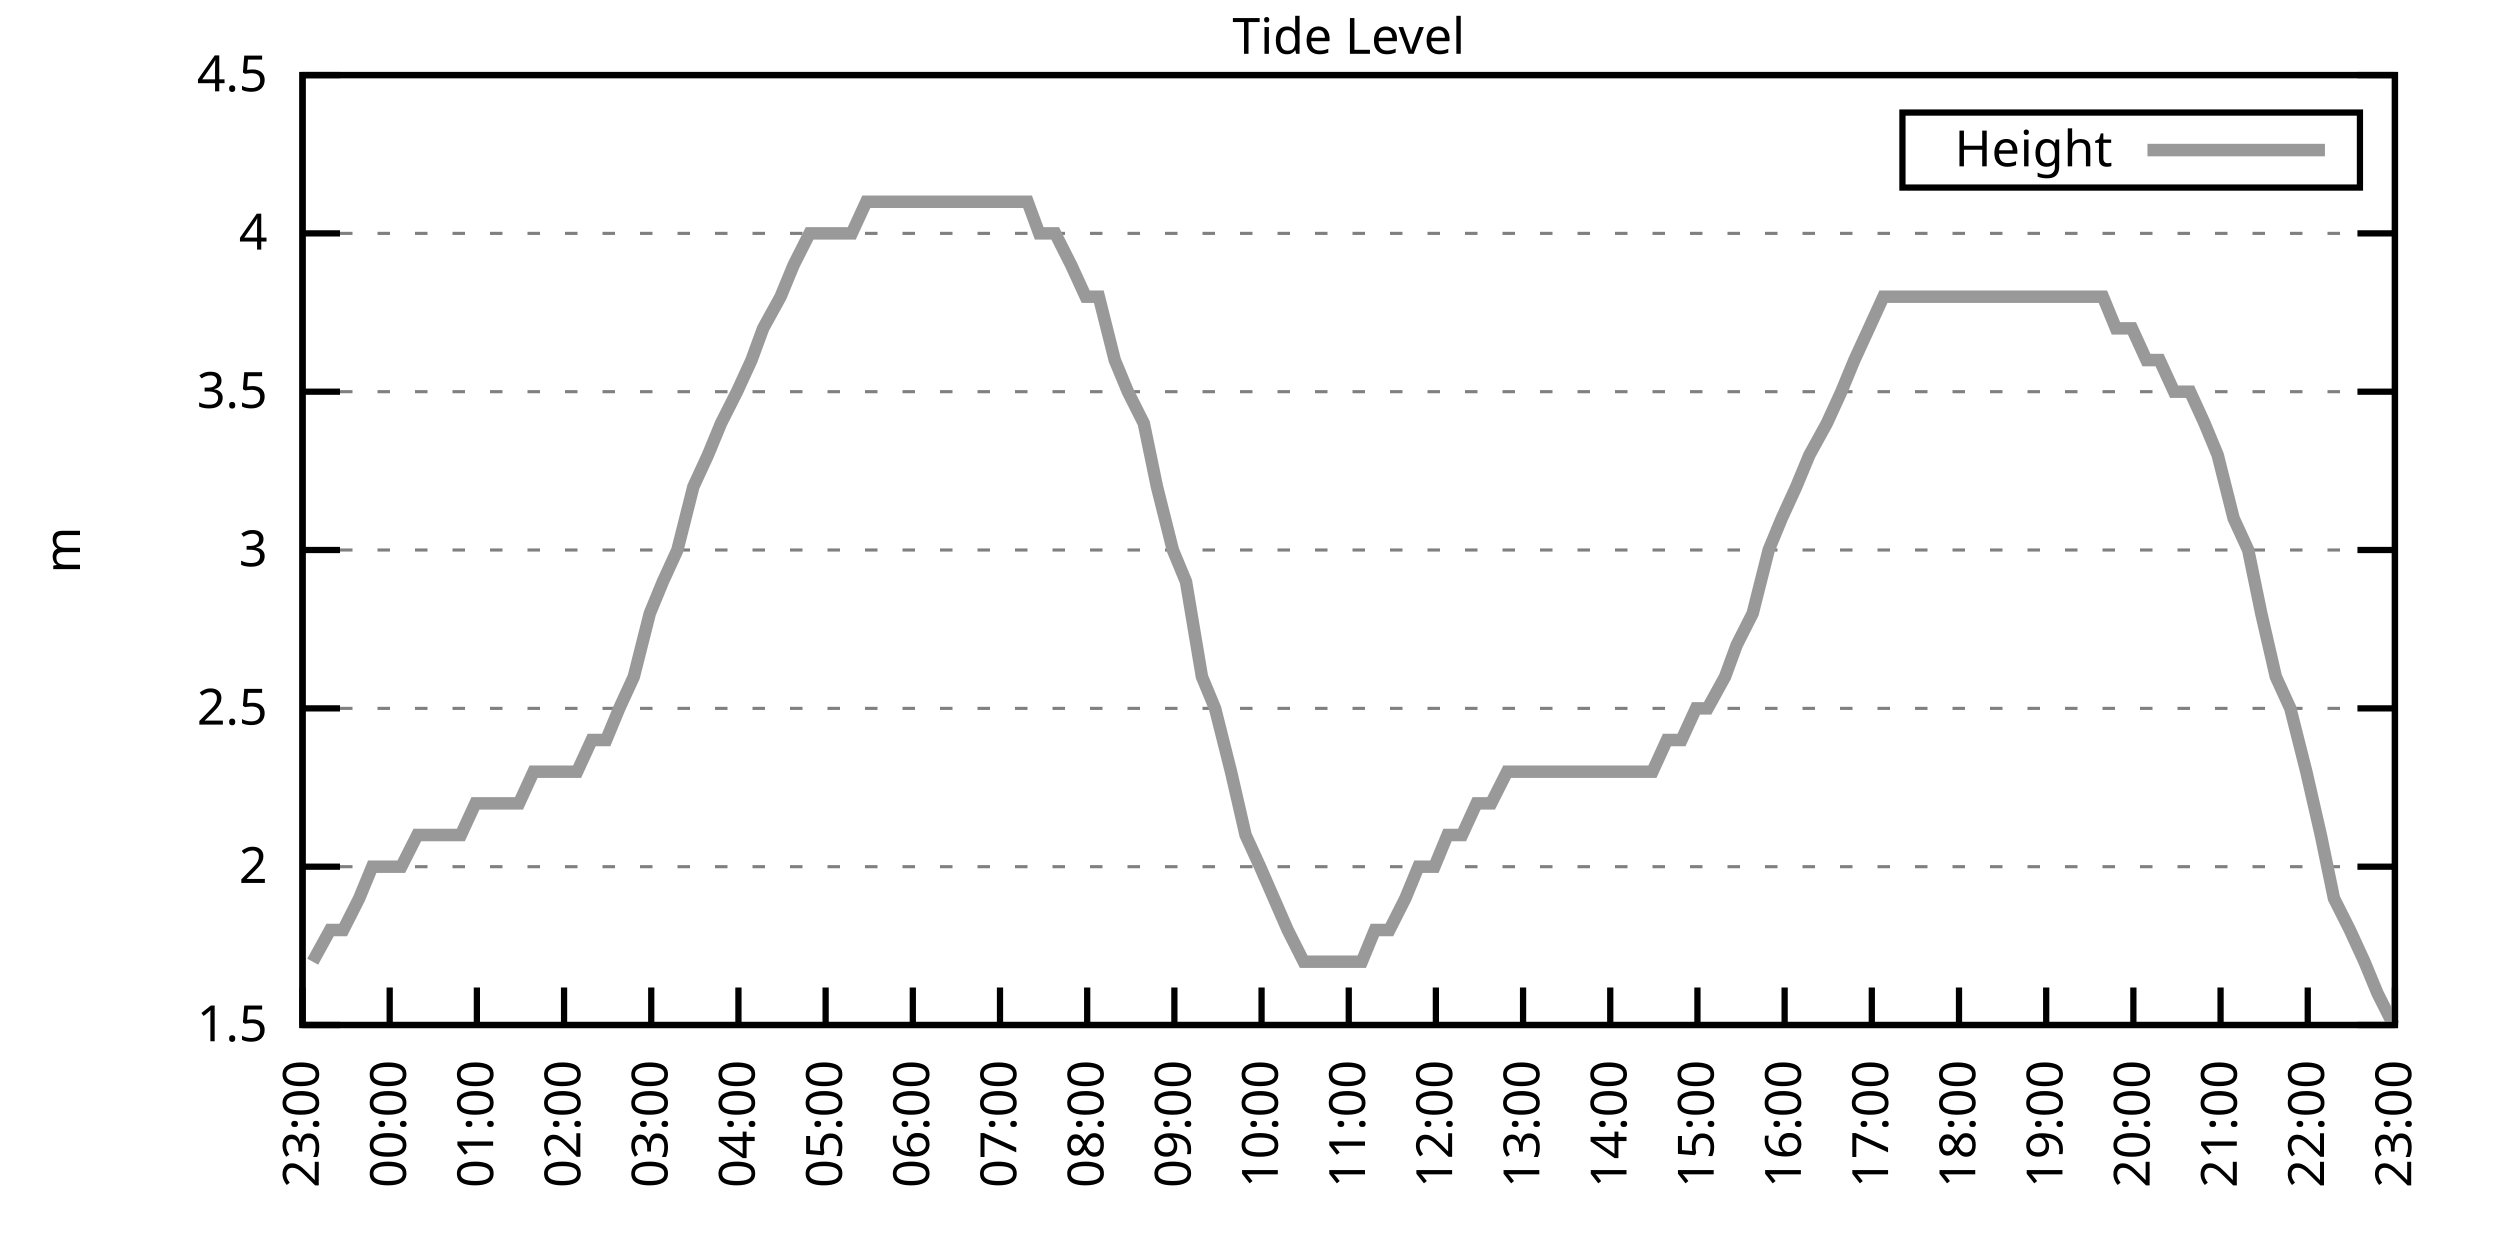
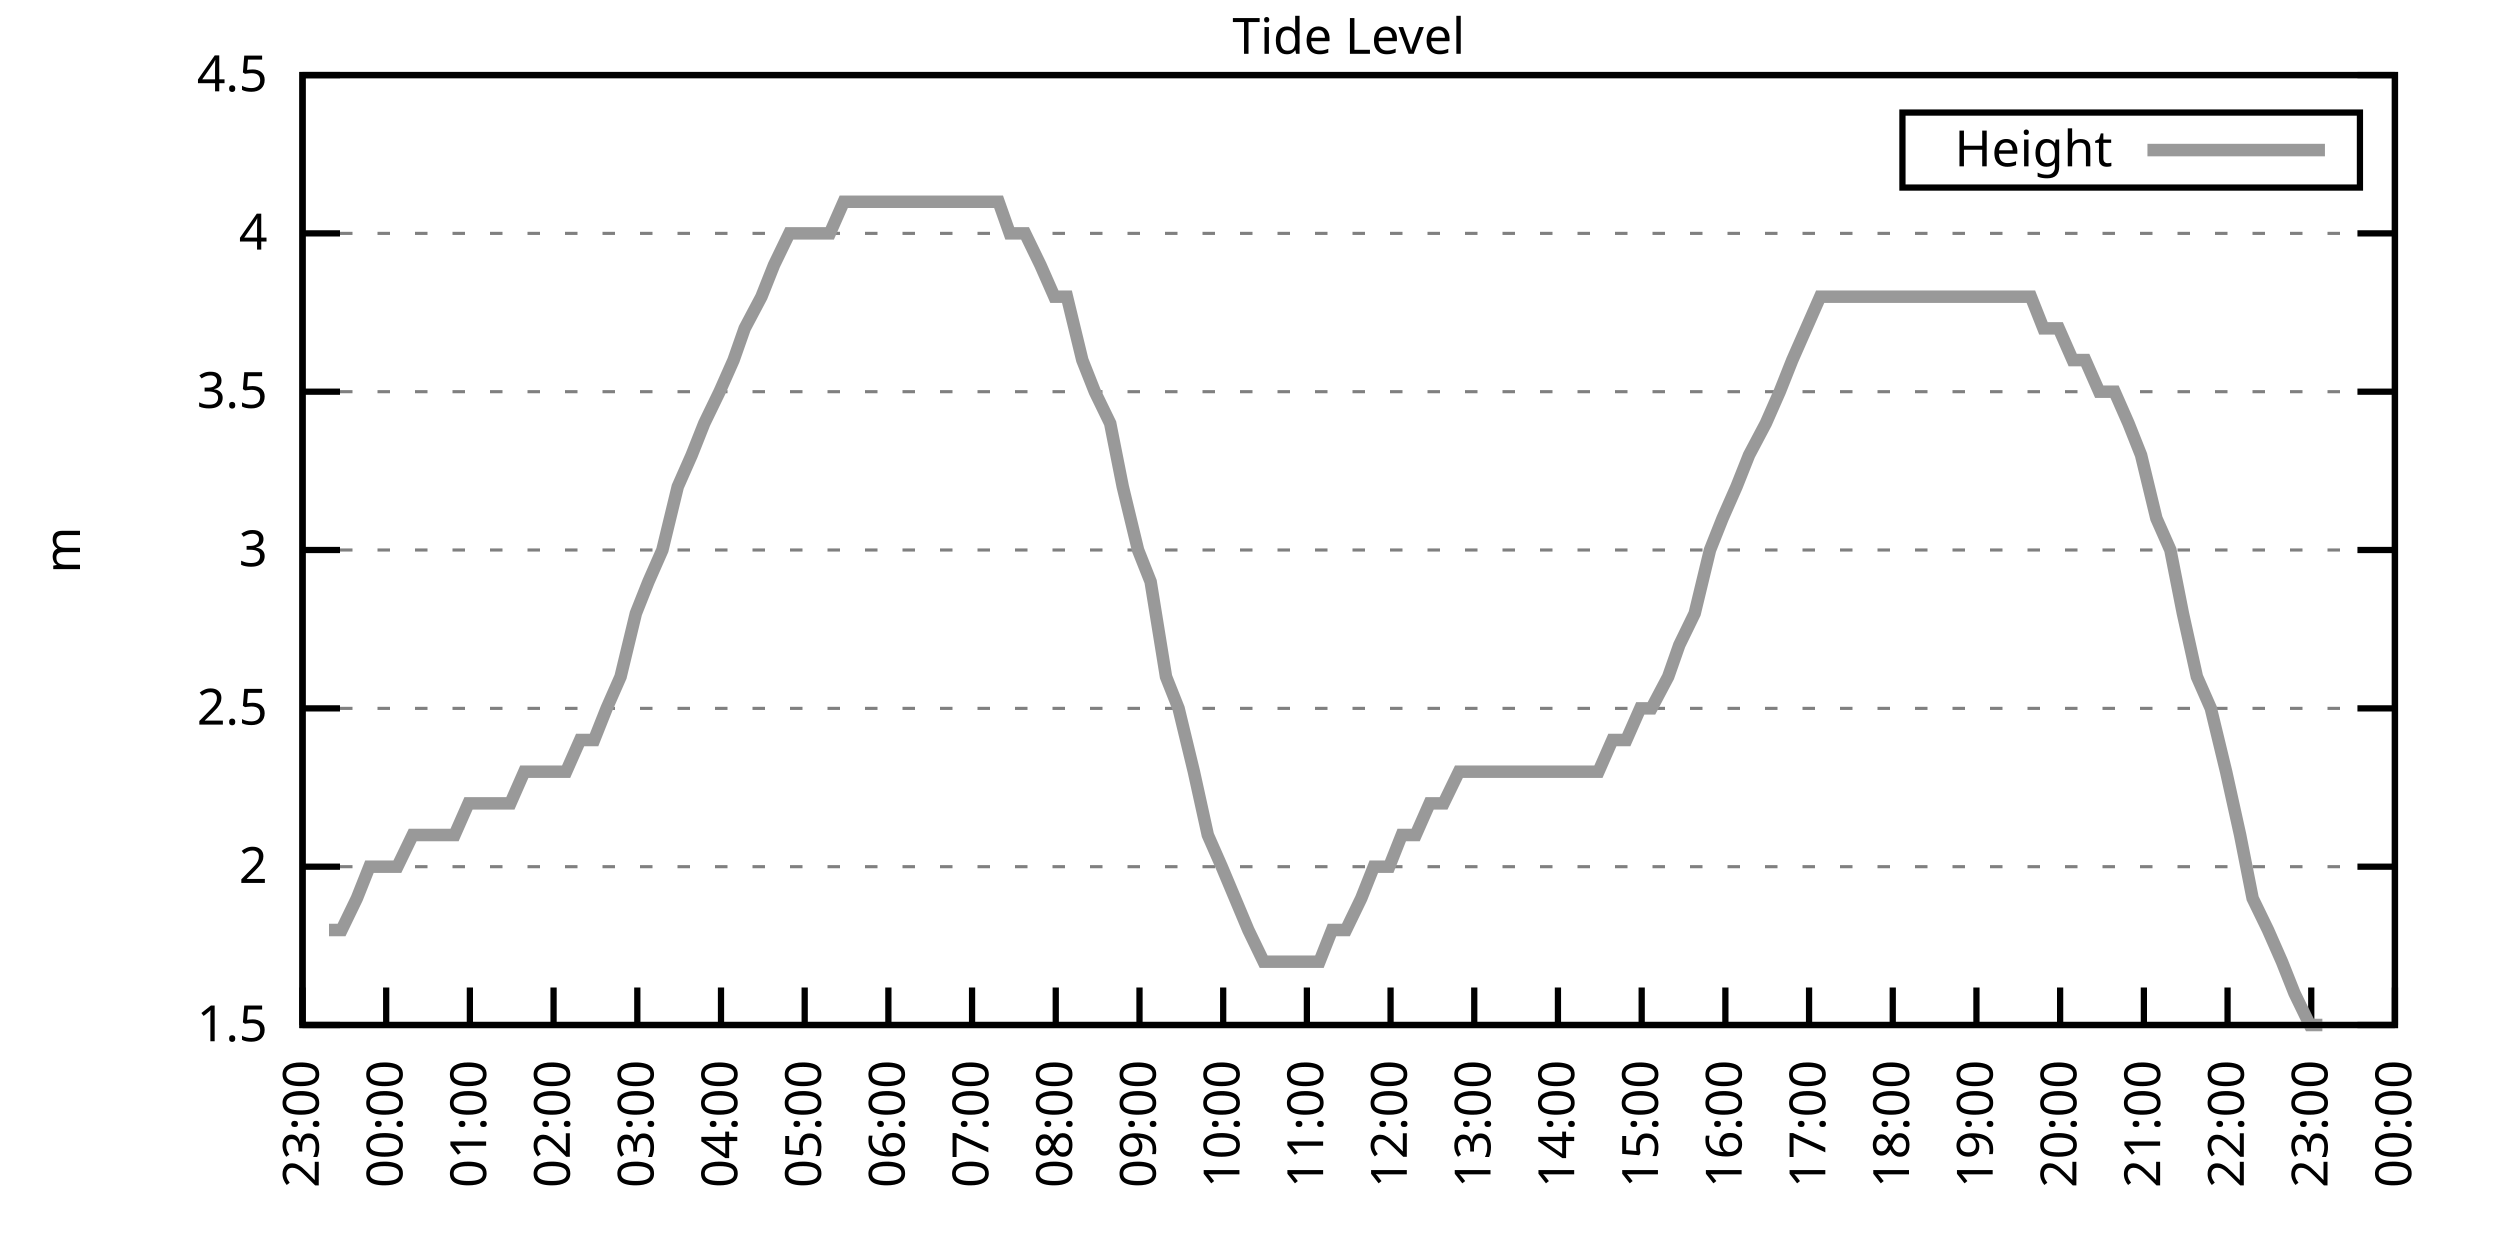
<svg xmlns="http://www.w3.org/2000/svg" xmlns:xlink="http://www.w3.org/1999/xlink" width="400" height="200" viewBox="0 0 400 200">
  <g id="gnuplot_canvas">
    <rect x="0" y="0" width="400" height="200" fill="none" />
    <defs>
      <circle id="gpDot" r="0.5" stroke-width="0.5" stroke="currentColor" />
      <path id="gpPt0" stroke-width="0.333" stroke="currentColor" d="M-1,0 h2 M0,-1 v2" />
      <path id="gpPt1" stroke-width="0.333" stroke="currentColor" d="M-1,-1 L1,1 M1,-1 L-1,1" />
      <path id="gpPt2" stroke-width="0.333" stroke="currentColor" d="M-1,0 L1,0 M0,-1 L0,1 M-1,-1 L1,1 M-1,1 L1,-1" />
      <rect id="gpPt3" stroke-width="0.333" stroke="currentColor" x="-1" y="-1" width="2" height="2" />
      <rect id="gpPt4" stroke-width="0.333" stroke="currentColor" fill="currentColor" x="-1" y="-1" width="2" height="2" />
      <circle id="gpPt5" stroke-width="0.333" stroke="currentColor" cx="0" cy="0" r="1" />
      <use xlink:href="#gpPt5" id="gpPt6" fill="currentColor" stroke="none" />
      <path id="gpPt7" stroke-width="0.333" stroke="currentColor" d="M0,-1.33 L-1.33,0.67 L1.33,0.67 z" />
      <use xlink:href="#gpPt7" id="gpPt8" fill="currentColor" stroke="none" />
      <use xlink:href="#gpPt7" id="gpPt9" stroke="currentColor" transform="rotate(180)" />
      <use xlink:href="#gpPt9" id="gpPt10" fill="currentColor" stroke="none" />
      <use xlink:href="#gpPt3" id="gpPt11" stroke="currentColor" transform="rotate(45)" />
      <use xlink:href="#gpPt11" id="gpPt12" fill="currentColor" stroke="none" />
      <path id="gpPt13" stroke-width="0.333" stroke="currentColor" d="M0,1.330 L1.265,0.411 L0.782,-1.067 L-0.782,-1.076 L-1.265,0.411 z" />
      <use xlink:href="#gpPt13" id="gpPt14" fill="currentColor" stroke="none" />
      <filter id="textbox" filterUnits="objectBoundingBox" x="0" y="0" height="1" width="1">
        <feFlood flood-color="white" flood-opacity="1" result="bgnd" />
        <feComposite in="SourceGraphic" in2="bgnd" operator="atop" />
      </filter>
      <filter id="greybox" filterUnits="objectBoundingBox" x="0" y="0" height="1" width="1">
        <feFlood flood-color="lightgrey" flood-opacity="1" result="grey" />
        <feComposite in="SourceGraphic" in2="grey" operator="atop" />
      </filter>
    </defs>
    <g fill="none" color="white" stroke="currentColor" stroke-width="1.00" stroke-linecap="butt" stroke-linejoin="miter">
</g>
    <g fill="none" color="black" stroke="currentColor" stroke-width="1.00" stroke-linecap="butt" stroke-linejoin="miter">
      <g stroke="none" shape-rendering="crispEdges">
        <polygon fill="rgb(255, 255, 255)" points="48.40,164.00 383.18,164.00 383.18,12.02 48.40,12.02 " />
      </g>
    </g>
    <g fill="none" color="black" stroke="currentColor" stroke-width="1.00" stroke-linecap="butt" stroke-linejoin="miter">
</g>
    <g fill="none" color="black" stroke="black" stroke-width="0.50" stroke-linecap="butt" stroke-linejoin="miter">
</g>
    <g fill="none" color="gray" stroke="currentColor" stroke-width="0.50" stroke-linecap="butt" stroke-linejoin="miter">
      <path stroke="gray" stroke-dasharray="2,4" class="gridline" d="M48.40,164.00 L383.19,164.00  " />
    </g>
    <g fill="none" color="gray" stroke="gray" stroke-width="1.00" stroke-linecap="butt" stroke-linejoin="miter">
</g>
    <g fill="none" color="black" stroke="currentColor" stroke-width="1.00" stroke-linecap="butt" stroke-linejoin="miter">
      <path stroke="black" d="M48.40,164.00 L54.40,164.00 M383.19,164.00 L377.19,164.00  " />
      <g transform="translate(42.80,166.60)" stroke="none" fill="black" font-family="Sans" font-size="8.00" text-anchor="end">
        <text>
          <tspan font-family="Sans"> 1.5</tspan>
        </text>
      </g>
    </g>
    <g fill="none" color="black" stroke="currentColor" stroke-width="1.00" stroke-linecap="butt" stroke-linejoin="miter">
</g>
    <g fill="none" color="black" stroke="black" stroke-width="0.50" stroke-linecap="butt" stroke-linejoin="miter">
</g>
    <g fill="none" color="gray" stroke="currentColor" stroke-width="0.50" stroke-linecap="butt" stroke-linejoin="miter">
      <path stroke="gray" stroke-dasharray="2,4" class="gridline" d="M48.40,138.67 L383.19,138.67  " />
    </g>
    <g fill="none" color="gray" stroke="gray" stroke-width="1.00" stroke-linecap="butt" stroke-linejoin="miter">
</g>
    <g fill="none" color="black" stroke="currentColor" stroke-width="1.00" stroke-linecap="butt" stroke-linejoin="miter">
      <path stroke="black" d="M48.40,138.67 L54.40,138.67 M383.19,138.67 L377.19,138.67  " />
      <g transform="translate(42.80,141.27)" stroke="none" fill="black" font-family="Sans" font-size="8.00" text-anchor="end">
        <text>
          <tspan font-family="Sans"> 2</tspan>
        </text>
      </g>
    </g>
    <g fill="none" color="black" stroke="currentColor" stroke-width="1.00" stroke-linecap="butt" stroke-linejoin="miter">
</g>
    <g fill="none" color="black" stroke="black" stroke-width="0.50" stroke-linecap="butt" stroke-linejoin="miter">
</g>
    <g fill="none" color="gray" stroke="currentColor" stroke-width="0.50" stroke-linecap="butt" stroke-linejoin="miter">
      <path stroke="gray" stroke-dasharray="2,4" class="gridline" d="M48.40,113.34 L383.19,113.34  " />
    </g>
    <g fill="none" color="gray" stroke="gray" stroke-width="1.00" stroke-linecap="butt" stroke-linejoin="miter">
</g>
    <g fill="none" color="black" stroke="currentColor" stroke-width="1.00" stroke-linecap="butt" stroke-linejoin="miter">
      <path stroke="black" d="M48.40,113.34 L54.40,113.34 M383.19,113.34 L377.19,113.34  " />
      <g transform="translate(42.80,115.94)" stroke="none" fill="black" font-family="Sans" font-size="8.00" text-anchor="end">
        <text>
          <tspan font-family="Sans"> 2.5</tspan>
        </text>
      </g>
    </g>
    <g fill="none" color="black" stroke="currentColor" stroke-width="1.00" stroke-linecap="butt" stroke-linejoin="miter">
</g>
    <g fill="none" color="black" stroke="black" stroke-width="0.50" stroke-linecap="butt" stroke-linejoin="miter">
</g>
    <g fill="none" color="gray" stroke="currentColor" stroke-width="0.50" stroke-linecap="butt" stroke-linejoin="miter">
      <path stroke="gray" stroke-dasharray="2,4" class="gridline" d="M48.40,88.00 L383.19,88.00  " />
    </g>
    <g fill="none" color="gray" stroke="gray" stroke-width="1.00" stroke-linecap="butt" stroke-linejoin="miter">
</g>
    <g fill="none" color="black" stroke="currentColor" stroke-width="1.00" stroke-linecap="butt" stroke-linejoin="miter">
      <path stroke="black" d="M48.40,88.00 L54.40,88.00 M383.19,88.00 L377.19,88.00  " />
      <g transform="translate(42.80,90.60)" stroke="none" fill="black" font-family="Sans" font-size="8.00" text-anchor="end">
        <text>
          <tspan font-family="Sans"> 3</tspan>
        </text>
      </g>
    </g>
    <g fill="none" color="black" stroke="currentColor" stroke-width="1.00" stroke-linecap="butt" stroke-linejoin="miter">
</g>
    <g fill="none" color="black" stroke="black" stroke-width="0.50" stroke-linecap="butt" stroke-linejoin="miter">
</g>
    <g fill="none" color="gray" stroke="currentColor" stroke-width="0.50" stroke-linecap="butt" stroke-linejoin="miter">
      <path stroke="gray" stroke-dasharray="2,4" class="gridline" d="M48.40,62.67 L383.19,62.67  " />
    </g>
    <g fill="none" color="gray" stroke="gray" stroke-width="1.00" stroke-linecap="butt" stroke-linejoin="miter">
</g>
    <g fill="none" color="black" stroke="currentColor" stroke-width="1.00" stroke-linecap="butt" stroke-linejoin="miter">
      <path stroke="black" d="M48.40,62.67 L54.40,62.67 M383.19,62.67 L377.19,62.67  " />
      <g transform="translate(42.80,65.27)" stroke="none" fill="black" font-family="Sans" font-size="8.00" text-anchor="end">
        <text>
          <tspan font-family="Sans"> 3.5</tspan>
        </text>
      </g>
    </g>
    <g fill="none" color="black" stroke="currentColor" stroke-width="1.00" stroke-linecap="butt" stroke-linejoin="miter">
</g>
    <g fill="none" color="black" stroke="black" stroke-width="0.50" stroke-linecap="butt" stroke-linejoin="miter">
</g>
    <g fill="none" color="gray" stroke="currentColor" stroke-width="0.50" stroke-linecap="butt" stroke-linejoin="miter">
      <path stroke="gray" stroke-dasharray="2,4" class="gridline" d="M48.40,37.34 L383.19,37.34  " />
    </g>
    <g fill="none" color="gray" stroke="gray" stroke-width="1.00" stroke-linecap="butt" stroke-linejoin="miter">
</g>
    <g fill="none" color="black" stroke="currentColor" stroke-width="1.00" stroke-linecap="butt" stroke-linejoin="miter">
      <path stroke="black" d="M48.40,37.34 L54.40,37.34 M383.19,37.34 L377.19,37.34  " />
      <g transform="translate(42.80,39.94)" stroke="none" fill="black" font-family="Sans" font-size="8.00" text-anchor="end">
        <text>
          <tspan font-family="Sans"> 4</tspan>
        </text>
      </g>
    </g>
    <g fill="none" color="black" stroke="currentColor" stroke-width="1.00" stroke-linecap="butt" stroke-linejoin="miter">
</g>
    <g fill="none" color="black" stroke="black" stroke-width="0.50" stroke-linecap="butt" stroke-linejoin="miter">
</g>
    <g fill="none" color="gray" stroke="currentColor" stroke-width="0.50" stroke-linecap="butt" stroke-linejoin="miter">
      <path stroke="gray" stroke-dasharray="2,4" class="gridline" d="M48.40,12.01 L383.19,12.01  " />
    </g>
    <g fill="none" color="gray" stroke="gray" stroke-width="1.00" stroke-linecap="butt" stroke-linejoin="miter">
</g>
    <g fill="none" color="black" stroke="currentColor" stroke-width="1.00" stroke-linecap="butt" stroke-linejoin="miter">
      <path stroke="black" d="M48.40,12.01 L54.40,12.01 M383.19,12.01 L377.19,12.01  " />
      <g transform="translate(42.80,14.61)" stroke="none" fill="black" font-family="Sans" font-size="8.00" text-anchor="end">
        <text>
          <tspan font-family="Sans"> 4.5</tspan>
        </text>
      </g>
    </g>
    <g fill="none" color="black" stroke="currentColor" stroke-width="1.00" stroke-linecap="butt" stroke-linejoin="miter">
      <path stroke="black" d="M48.40,164.00 L48.40,158.00  " />
      <g transform="translate(51.00,169.60) rotate(270.00)" stroke="none" fill="black" font-family="Sans" font-size="8.00" text-anchor="end">
        <text>
          <tspan font-family="Sans">23:00</tspan>
        </text>
      </g>
    </g>
    <g fill="none" color="black" stroke="currentColor" stroke-width="1.00" stroke-linecap="butt" stroke-linejoin="miter">
-       <path stroke="black" d="M62.35,164.00 L62.35,158.00  " />
-       <g transform="translate(64.95,169.60) rotate(270.00)" stroke="none" fill="black" font-family="Sans" font-size="8.00" text-anchor="end">
+       <path stroke="black" d="M61.79,164.00 L61.79,158.00  " />
+       <g transform="translate(64.39,169.60) rotate(270.00)" stroke="none" fill="black" font-family="Sans" font-size="8.00" text-anchor="end">
        <text>
          <tspan font-family="Sans">00:00</tspan>
        </text>
      </g>
    </g>
    <g fill="none" color="black" stroke="currentColor" stroke-width="1.00" stroke-linecap="butt" stroke-linejoin="miter">
-       <path stroke="black" d="M76.30,164.00 L76.30,158.00  " />
-       <g transform="translate(78.90,169.60) rotate(270.00)" stroke="none" fill="black" font-family="Sans" font-size="8.00" text-anchor="end">
+       <path stroke="black" d="M75.18,164.00 L75.18,158.00  " />
+       <g transform="translate(77.78,169.60) rotate(270.00)" stroke="none" fill="black" font-family="Sans" font-size="8.00" text-anchor="end">
        <text>
          <tspan font-family="Sans">01:00</tspan>
        </text>
      </g>
    </g>
    <g fill="none" color="black" stroke="currentColor" stroke-width="1.00" stroke-linecap="butt" stroke-linejoin="miter">
-       <path stroke="black" d="M90.25,164.00 L90.25,158.00  " />
-       <g transform="translate(92.85,169.60) rotate(270.00)" stroke="none" fill="black" font-family="Sans" font-size="8.00" text-anchor="end">
+       <path stroke="black" d="M88.57,164.00 L88.57,158.00  " />
+       <g transform="translate(91.17,169.60) rotate(270.00)" stroke="none" fill="black" font-family="Sans" font-size="8.00" text-anchor="end">
        <text>
          <tspan font-family="Sans">02:00</tspan>
        </text>
      </g>
    </g>
    <g fill="none" color="black" stroke="currentColor" stroke-width="1.00" stroke-linecap="butt" stroke-linejoin="miter">
-       <path stroke="black" d="M104.20,164.00 L104.20,158.00  " />
-       <g transform="translate(106.80,169.60) rotate(270.00)" stroke="none" fill="black" font-family="Sans" font-size="8.00" text-anchor="end">
+       <path stroke="black" d="M101.97,164.00 L101.97,158.00  " />
+       <g transform="translate(104.57,169.60) rotate(270.00)" stroke="none" fill="black" font-family="Sans" font-size="8.00" text-anchor="end">
        <text>
          <tspan font-family="Sans">03:00</tspan>
        </text>
      </g>
    </g>
    <g fill="none" color="black" stroke="currentColor" stroke-width="1.00" stroke-linecap="butt" stroke-linejoin="miter">
-       <path stroke="black" d="M118.15,164.00 L118.15,158.00  " />
-       <g transform="translate(120.75,169.60) rotate(270.00)" stroke="none" fill="black" font-family="Sans" font-size="8.00" text-anchor="end">
+       <path stroke="black" d="M115.36,164.00 L115.36,158.00  " />
+       <g transform="translate(117.96,169.60) rotate(270.00)" stroke="none" fill="black" font-family="Sans" font-size="8.00" text-anchor="end">
        <text>
          <tspan font-family="Sans">04:00</tspan>
        </text>
      </g>
    </g>
    <g fill="none" color="black" stroke="currentColor" stroke-width="1.00" stroke-linecap="butt" stroke-linejoin="miter">
-       <path stroke="black" d="M132.10,164.00 L132.10,158.00  " />
-       <g transform="translate(134.70,169.60) rotate(270.00)" stroke="none" fill="black" font-family="Sans" font-size="8.00" text-anchor="end">
+       <path stroke="black" d="M128.75,164.00 L128.75,158.00  " />
+       <g transform="translate(131.35,169.60) rotate(270.00)" stroke="none" fill="black" font-family="Sans" font-size="8.00" text-anchor="end">
        <text>
          <tspan font-family="Sans">05:00</tspan>
        </text>
      </g>
    </g>
    <g fill="none" color="black" stroke="currentColor" stroke-width="1.00" stroke-linecap="butt" stroke-linejoin="miter">
-       <path stroke="black" d="M146.05,164.00 L146.05,158.00  " />
-       <g transform="translate(148.65,169.60) rotate(270.00)" stroke="none" fill="black" font-family="Sans" font-size="8.00" text-anchor="end">
+       <path stroke="black" d="M142.14,164.00 L142.14,158.00  " />
+       <g transform="translate(144.74,169.60) rotate(270.00)" stroke="none" fill="black" font-family="Sans" font-size="8.00" text-anchor="end">
        <text>
          <tspan font-family="Sans">06:00</tspan>
        </text>
      </g>
    </g>
    <g fill="none" color="black" stroke="currentColor" stroke-width="1.00" stroke-linecap="butt" stroke-linejoin="miter">
-       <path stroke="black" d="M160.00,164.00 L160.00,158.00  " />
-       <g transform="translate(162.60,169.60) rotate(270.00)" stroke="none" fill="black" font-family="Sans" font-size="8.00" text-anchor="end">
+       <path stroke="black" d="M155.53,164.00 L155.53,158.00  " />
+       <g transform="translate(158.13,169.60) rotate(270.00)" stroke="none" fill="black" font-family="Sans" font-size="8.00" text-anchor="end">
        <text>
          <tspan font-family="Sans">07:00</tspan>
        </text>
      </g>
    </g>
    <g fill="none" color="black" stroke="currentColor" stroke-width="1.00" stroke-linecap="butt" stroke-linejoin="miter">
-       <path stroke="black" d="M173.95,164.00 L173.95,158.00  " />
-       <g transform="translate(176.55,169.60) rotate(270.00)" stroke="none" fill="black" font-family="Sans" font-size="8.00" text-anchor="end">
+       <path stroke="black" d="M168.92,164.00 L168.92,158.00  " />
+       <g transform="translate(171.52,169.60) rotate(270.00)" stroke="none" fill="black" font-family="Sans" font-size="8.00" text-anchor="end">
        <text>
          <tspan font-family="Sans">08:00</tspan>
        </text>
      </g>
    </g>
    <g fill="none" color="black" stroke="currentColor" stroke-width="1.00" stroke-linecap="butt" stroke-linejoin="miter">
-       <path stroke="black" d="M187.90,164.00 L187.90,158.00  " />
-       <g transform="translate(190.50,169.60) rotate(270.00)" stroke="none" fill="black" font-family="Sans" font-size="8.00" text-anchor="end">
+       <path stroke="black" d="M182.32,164.00 L182.32,158.00  " />
+       <g transform="translate(184.92,169.60) rotate(270.00)" stroke="none" fill="black" font-family="Sans" font-size="8.00" text-anchor="end">
        <text>
          <tspan font-family="Sans">09:00</tspan>
        </text>
      </g>
    </g>
    <g fill="none" color="black" stroke="currentColor" stroke-width="1.00" stroke-linecap="butt" stroke-linejoin="miter">
-       <path stroke="black" d="M201.85,164.00 L201.85,158.00  " />
-       <g transform="translate(204.45,169.60) rotate(270.00)" stroke="none" fill="black" font-family="Sans" font-size="8.00" text-anchor="end">
+       <path stroke="black" d="M195.71,164.00 L195.71,158.00  " />
+       <g transform="translate(198.31,169.60) rotate(270.00)" stroke="none" fill="black" font-family="Sans" font-size="8.00" text-anchor="end">
        <text>
          <tspan font-family="Sans">10:00</tspan>
        </text>
      </g>
    </g>
    <g fill="none" color="black" stroke="currentColor" stroke-width="1.00" stroke-linecap="butt" stroke-linejoin="miter">
-       <path stroke="black" d="M215.80,164.00 L215.80,158.00  " />
-       <g transform="translate(218.40,169.60) rotate(270.00)" stroke="none" fill="black" font-family="Sans" font-size="8.00" text-anchor="end">
+       <path stroke="black" d="M209.10,164.00 L209.10,158.00  " />
+       <g transform="translate(211.70,169.60) rotate(270.00)" stroke="none" fill="black" font-family="Sans" font-size="8.00" text-anchor="end">
        <text>
          <tspan font-family="Sans">11:00</tspan>
        </text>
      </g>
    </g>
    <g fill="none" color="black" stroke="currentColor" stroke-width="1.00" stroke-linecap="butt" stroke-linejoin="miter">
-       <path stroke="black" d="M229.74,164.00 L229.74,158.00  " />
-       <g transform="translate(232.34,169.60) rotate(270.00)" stroke="none" fill="black" font-family="Sans" font-size="8.00" text-anchor="end">
+       <path stroke="black" d="M222.49,164.00 L222.49,158.00  " />
+       <g transform="translate(225.09,169.60) rotate(270.00)" stroke="none" fill="black" font-family="Sans" font-size="8.00" text-anchor="end">
        <text>
          <tspan font-family="Sans">12:00</tspan>
        </text>
      </g>
    </g>
    <g fill="none" color="black" stroke="currentColor" stroke-width="1.00" stroke-linecap="butt" stroke-linejoin="miter">
-       <path stroke="black" d="M243.69,164.00 L243.69,158.00  " />
-       <g transform="translate(246.29,169.60) rotate(270.00)" stroke="none" fill="black" font-family="Sans" font-size="8.00" text-anchor="end">
+       <path stroke="black" d="M235.88,164.00 L235.88,158.00  " />
+       <g transform="translate(238.48,169.60) rotate(270.00)" stroke="none" fill="black" font-family="Sans" font-size="8.00" text-anchor="end">
        <text>
          <tspan font-family="Sans">13:00</tspan>
        </text>
      </g>
    </g>
    <g fill="none" color="black" stroke="currentColor" stroke-width="1.00" stroke-linecap="butt" stroke-linejoin="miter">
-       <path stroke="black" d="M257.64,164.00 L257.64,158.00  " />
-       <g transform="translate(260.24,169.60) rotate(270.00)" stroke="none" fill="black" font-family="Sans" font-size="8.00" text-anchor="end">
+       <path stroke="black" d="M249.27,164.00 L249.27,158.00  " />
+       <g transform="translate(251.87,169.60) rotate(270.00)" stroke="none" fill="black" font-family="Sans" font-size="8.00" text-anchor="end">
        <text>
          <tspan font-family="Sans">14:00</tspan>
        </text>
      </g>
    </g>
    <g fill="none" color="black" stroke="currentColor" stroke-width="1.00" stroke-linecap="butt" stroke-linejoin="miter">
-       <path stroke="black" d="M271.59,164.00 L271.59,158.00  " />
-       <g transform="translate(274.19,169.60) rotate(270.00)" stroke="none" fill="black" font-family="Sans" font-size="8.00" text-anchor="end">
+       <path stroke="black" d="M262.67,164.00 L262.67,158.00  " />
+       <g transform="translate(265.27,169.60) rotate(270.00)" stroke="none" fill="black" font-family="Sans" font-size="8.00" text-anchor="end">
        <text>
          <tspan font-family="Sans">15:00</tspan>
        </text>
      </g>
    </g>
    <g fill="none" color="black" stroke="currentColor" stroke-width="1.00" stroke-linecap="butt" stroke-linejoin="miter">
-       <path stroke="black" d="M285.54,164.00 L285.54,158.00  " />
-       <g transform="translate(288.14,169.60) rotate(270.00)" stroke="none" fill="black" font-family="Sans" font-size="8.00" text-anchor="end">
+       <path stroke="black" d="M276.06,164.00 L276.06,158.00  " />
+       <g transform="translate(278.66,169.60) rotate(270.00)" stroke="none" fill="black" font-family="Sans" font-size="8.00" text-anchor="end">
        <text>
          <tspan font-family="Sans">16:00</tspan>
        </text>
      </g>
    </g>
    <g fill="none" color="black" stroke="currentColor" stroke-width="1.00" stroke-linecap="butt" stroke-linejoin="miter">
-       <path stroke="black" d="M299.49,164.00 L299.49,158.00  " />
-       <g transform="translate(302.09,169.60) rotate(270.00)" stroke="none" fill="black" font-family="Sans" font-size="8.00" text-anchor="end">
+       <path stroke="black" d="M289.45,164.00 L289.45,158.00  " />
+       <g transform="translate(292.05,169.60) rotate(270.00)" stroke="none" fill="black" font-family="Sans" font-size="8.00" text-anchor="end">
        <text>
          <tspan font-family="Sans">17:00</tspan>
        </text>
      </g>
    </g>
    <g fill="none" color="black" stroke="currentColor" stroke-width="1.00" stroke-linecap="butt" stroke-linejoin="miter">
-       <path stroke="black" d="M313.44,164.00 L313.44,158.00  " />
-       <g transform="translate(316.04,169.60) rotate(270.00)" stroke="none" fill="black" font-family="Sans" font-size="8.00" text-anchor="end">
+       <path stroke="black" d="M302.84,164.00 L302.84,158.00  " />
+       <g transform="translate(305.44,169.60) rotate(270.00)" stroke="none" fill="black" font-family="Sans" font-size="8.00" text-anchor="end">
        <text>
          <tspan font-family="Sans">18:00</tspan>
        </text>
      </g>
    </g>
    <g fill="none" color="black" stroke="currentColor" stroke-width="1.00" stroke-linecap="butt" stroke-linejoin="miter">
-       <path stroke="black" d="M327.39,164.00 L327.39,158.00  " />
-       <g transform="translate(329.99,169.60) rotate(270.00)" stroke="none" fill="black" font-family="Sans" font-size="8.00" text-anchor="end">
+       <path stroke="black" d="M316.23,164.00 L316.23,158.00  " />
+       <g transform="translate(318.83,169.60) rotate(270.00)" stroke="none" fill="black" font-family="Sans" font-size="8.00" text-anchor="end">
        <text>
          <tspan font-family="Sans">19:00</tspan>
        </text>
      </g>
    </g>
    <g fill="none" color="black" stroke="currentColor" stroke-width="1.00" stroke-linecap="butt" stroke-linejoin="miter">
-       <path stroke="black" d="M341.34,164.00 L341.34,158.00  " />
-       <g transform="translate(343.94,169.60) rotate(270.00)" stroke="none" fill="black" font-family="Sans" font-size="8.00" text-anchor="end">
+       <path stroke="black" d="M329.62,164.00 L329.62,158.00  " />
+       <g transform="translate(332.22,169.60) rotate(270.00)" stroke="none" fill="black" font-family="Sans" font-size="8.00" text-anchor="end">
        <text>
          <tspan font-family="Sans">20:00</tspan>
        </text>
      </g>
    </g>
    <g fill="none" color="black" stroke="currentColor" stroke-width="1.00" stroke-linecap="butt" stroke-linejoin="miter">
-       <path stroke="black" d="M355.29,164.00 L355.29,158.00  " />
-       <g transform="translate(357.89,169.60) rotate(270.00)" stroke="none" fill="black" font-family="Sans" font-size="8.00" text-anchor="end">
+       <path stroke="black" d="M343.02,164.00 L343.02,158.00  " />
+       <g transform="translate(345.62,169.60) rotate(270.00)" stroke="none" fill="black" font-family="Sans" font-size="8.00" text-anchor="end">
        <text>
          <tspan font-family="Sans">21:00</tspan>
        </text>
      </g>
    </g>
    <g fill="none" color="black" stroke="currentColor" stroke-width="1.00" stroke-linecap="butt" stroke-linejoin="miter">
-       <path stroke="black" d="M369.24,164.00 L369.24,158.00  " />
-       <g transform="translate(371.84,169.60) rotate(270.00)" stroke="none" fill="black" font-family="Sans" font-size="8.00" text-anchor="end">
+       <path stroke="black" d="M356.41,164.00 L356.41,158.00  " />
+       <g transform="translate(359.01,169.60) rotate(270.00)" stroke="none" fill="black" font-family="Sans" font-size="8.00" text-anchor="end">
        <text>
          <tspan font-family="Sans">22:00</tspan>
+         </text>
+       </g>
+     </g>
+     <g fill="none" color="black" stroke="currentColor" stroke-width="1.00" stroke-linecap="butt" stroke-linejoin="miter">
+       <path stroke="black" d="M369.80,164.00 L369.80,158.00  " />
+       <g transform="translate(372.40,169.60) rotate(270.00)" stroke="none" fill="black" font-family="Sans" font-size="8.00" text-anchor="end">
+         <text>
+           <tspan font-family="Sans">23:00</tspan>
        </text>
      </g>
    </g>
    <g fill="none" color="black" stroke="currentColor" stroke-width="1.00" stroke-linecap="butt" stroke-linejoin="miter">
      <path stroke="black" d="M383.19,164.00 L383.19,158.00  " />
      <g transform="translate(385.79,169.60) rotate(270.00)" stroke="none" fill="black" font-family="Sans" font-size="8.00" text-anchor="end">
        <text>
-           <tspan font-family="Sans">23:00</tspan>
+           <tspan font-family="Sans">00:00</tspan>
        </text>
      </g>
    </g>
    <g fill="none" color="black" stroke="currentColor" stroke-width="1.00" stroke-linecap="butt" stroke-linejoin="miter">
</g>
    <g fill="none" color="black" stroke="currentColor" stroke-width="1.00" stroke-linecap="butt" stroke-linejoin="miter">
      <path stroke="black" d="M48.40,12.01 L48.40,164.00 L383.19,164.00 L383.19,12.01 L48.40,12.01 Z  " />
    </g>
    <g fill="none" color="black" stroke="currentColor" stroke-width="1.00" stroke-linecap="butt" stroke-linejoin="miter">
</g>
    <g fill="none" color="black" stroke="currentColor" stroke-width="1.00" stroke-linecap="butt" stroke-linejoin="miter">
      <path stroke="black" d="M304.39,30.01 L304.39,18.01 L377.59,18.01 L377.59,30.01 L304.39,30.01 Z  " />
    </g>
    <g id="Tide_level_plot_1">
      <g fill="none" color="white" stroke="black" stroke-width="2.00" stroke-linecap="butt" stroke-linejoin="miter">
</g>
      <g fill="none" color="black" stroke="currentColor" stroke-width="2.00" stroke-linecap="butt" stroke-linejoin="miter">
        <g transform="translate(337.99,26.61)" stroke="none" fill="black" font-family="Sans" font-size="8.00" text-anchor="end">
          <text>
            <tspan font-family="Sans">Height</tspan>
          </text>
        </g>
      </g>
      <g fill="none" color="black" stroke="currentColor" stroke-width="2.00" stroke-linecap="butt" stroke-linejoin="miter">
-         <path stroke="rgb(153, 153, 153)" d="M343.59,24.01 L371.99,24.01 M50.03,153.87 L52.82,148.80 L54.91,148.80 L57.47,143.73 L59.56,138.67 L62.12,138.67   L64.21,138.67 L66.77,133.60 L68.63,133.60 L71.18,133.60 L73.74,133.60 L76.07,128.54 L77.69,128.54 L80.48,128.54   L83.04,128.54 L85.37,123.47 L87.69,123.47 L90.02,123.47 L92.34,123.47 L94.67,118.40 L96.99,118.40 L99.08,113.34   L101.41,108.27 L103.97,98.14 L106.06,93.07 L108.38,88.00 L110.94,77.87 L113.27,72.81 L115.36,67.74 L117.92,62.67   L120.24,57.61 L122.10,52.54 L124.89,47.47 L126.98,42.41 L129.54,37.34 L131.63,37.34 L134.19,37.34 L136.28,37.34   L138.61,32.28 L141.16,32.28 L143.49,32.28 L145.81,32.28 L148.14,32.28 L150.00,32.28 L152.79,32.28 L154.88,32.28   L156.97,32.28 L159.76,32.28 L161.86,32.28 L164.41,32.28 L166.27,37.34 L168.83,37.34 L171.39,42.41 L173.71,47.47   L175.81,47.47 L178.36,57.61 L180.46,62.67 L183.01,67.74 L185.11,77.87 L187.66,88.00 L189.76,93.07 L192.31,108.27   L194.41,113.34 L196.96,123.47 L199.29,133.60 L201.61,138.67 L206.03,148.80 L208.59,153.87 L210.91,153.87 L213.01,153.87   L215.33,153.87 L217.89,153.87 L219.98,148.80 L222.30,148.80 L224.86,143.73 L226.95,138.67 L229.51,138.67 L231.60,133.60   L233.93,133.60 L236.25,128.54 L238.58,128.54 L241.14,123.47 L243.23,123.47 L245.79,123.47 L248.11,123.47 L250.20,123.47   L252.76,123.47 L254.62,123.47 L257.41,123.47 L259.50,123.47 L262.06,123.47 L264.39,123.47 L266.71,118.40 L269.04,118.40   L271.36,113.34 L273.22,113.34 L276.01,108.27 L277.87,103.20 L280.43,98.14 L282.99,88.00 L285.08,82.94 L287.40,77.87   L289.50,72.81 L292.29,67.74 L294.61,62.67 L296.70,57.61 L299.03,52.54 L301.35,47.47 L303.91,47.47 L306.00,47.47   L308.56,47.47 L310.42,47.47 L313.21,47.47 L315.30,47.47 L317.86,47.47 L319.72,47.47 L322.51,47.47 L324.37,47.47   L326.93,47.47 L329.48,47.47 L331.58,47.47 L333.90,47.47 L336.46,47.47 L338.55,52.54 L341.11,52.54 L343.43,57.61   L345.53,57.61 L347.85,62.67 L350.41,62.67 L352.73,67.74 L354.83,72.81 L357.38,82.94 L359.71,88.00 L361.80,98.14   L364.13,108.27 L366.45,113.34 L369.01,123.47 L371.33,133.60 L373.43,143.73 L375.98,148.80 L378.31,153.87 L380.40,158.93   L382.96,164.00  " />
+         <path stroke="rgb(153, 153, 153)" d="M343.59,24.01 L371.99,24.01 M52.64,148.80 L54.65,148.80 L57.10,143.73 L59.11,138.67 L61.57,138.67 L63.58,138.67   L66.03,133.60 L67.82,133.60 L70.27,133.60 L72.73,133.60 L74.96,128.54 L76.52,128.54 L79.20,128.54 L81.66,128.54   L83.89,123.47 L86.12,123.47 L88.35,123.47 L90.58,123.47 L92.82,118.40 L95.05,118.40 L97.06,113.34 L99.29,108.27   L101.74,98.14 L103.75,93.07 L105.98,88.00 L108.44,77.87 L110.67,72.81 L112.68,67.74 L115.13,62.67 L117.37,57.61   L119.15,52.54 L121.83,47.47 L123.84,42.41 L126.29,37.34 L128.30,37.34 L130.76,37.34 L132.77,37.34 L135.00,32.28   L137.45,32.28 L139.69,32.28 L141.92,32.28 L144.15,32.28 L145.94,32.28 L148.61,32.28 L150.62,32.28 L152.63,32.28   L155.31,32.28 L157.32,32.28 L159.77,32.28 L161.56,37.34 L164.01,37.34 L166.47,42.41 L168.70,47.47 L170.71,47.47   L173.17,57.61 L175.17,62.67 L177.63,67.74 L179.64,77.87 L182.09,88.00 L184.10,93.07 L186.56,108.27 L188.57,113.34   L191.02,123.47 L193.25,133.60 L195.48,138.67 L199.73,148.80 L202.18,153.87 L204.41,153.87 L206.42,153.87 L208.65,153.87   L211.11,153.87 L213.12,148.80 L215.35,148.80 L217.80,143.73 L219.81,138.67 L222.27,138.67 L224.28,133.60 L226.51,133.60   L228.74,128.54 L230.97,128.54 L233.43,123.47 L235.44,123.47 L237.89,123.47 L240.12,123.47 L242.13,123.47 L244.59,123.47   L246.37,123.47 L249.05,123.47 L251.06,123.47 L253.51,123.47 L255.75,123.47 L257.98,118.40 L260.21,118.40 L262.44,113.34   L264.23,113.34 L266.91,108.27 L268.69,103.20 L271.15,98.14 L273.60,88.00 L275.61,82.94 L277.84,77.87 L279.85,72.81   L282.53,67.74 L284.76,62.67 L286.77,57.61 L289.00,52.54 L291.23,47.47 L293.69,47.47 L295.70,47.47 L298.15,47.47   L299.94,47.47 L302.62,47.47 L304.63,47.47 L307.08,47.47 L308.87,47.47 L311.54,47.47 L313.33,47.47 L315.79,47.47   L318.24,47.47 L320.25,47.47 L322.48,47.47 L324.94,47.47 L326.95,52.54 L329.40,52.54 L331.63,57.61 L333.64,57.61   L335.87,62.67 L338.33,62.67 L340.56,67.74 L342.57,72.81 L345.02,82.94 L347.26,88.00 L349.26,98.14 L351.50,108.27   L353.73,113.34 L356.18,123.47 L358.42,133.60 L360.42,143.73 L362.88,148.80 L365.11,153.87 L367.12,158.93 L369.58,164.00   L371.58,164.00  " />
      </g>
    </g>
    <g fill="none" color="black" stroke="currentColor" stroke-width="2.00" stroke-linecap="butt" stroke-linejoin="miter">
</g>
    <g fill="none" color="black" stroke="black" stroke-width="1.00" stroke-linecap="butt" stroke-linejoin="miter">
</g>
    <g fill="none" color="black" stroke="currentColor" stroke-width="1.00" stroke-linecap="butt" stroke-linejoin="miter">
      <path stroke="black" d="M48.40,12.01 L48.40,164.00 L383.19,164.00 L383.19,12.01 L48.40,12.01 Z  " />
      <g transform="translate(12.80,88.01) rotate(270.00)" stroke="none" fill="black" font-family="Sans" font-size="8.00" text-anchor="middle">
        <text>
          <tspan font-family="Sans">m</tspan>
        </text>
      </g>
    </g>
    <g fill="none" color="black" stroke="currentColor" stroke-width="1.00" stroke-linecap="butt" stroke-linejoin="miter">
</g>
    <g fill="none" color="black" stroke="currentColor" stroke-width="1.00" stroke-linecap="butt" stroke-linejoin="miter">
      <g transform="translate(215.79,8.61)" stroke="none" fill="black" font-family="Sans" font-size="8.00" text-anchor="middle">
        <text>
          <tspan font-family="Sans">Tide Level</tspan>
        </text>
      </g>
    </g>
    <g fill="none" color="black" stroke="currentColor" stroke-width="1.00" stroke-linecap="butt" stroke-linejoin="miter">
</g>
  </g>
</svg>
